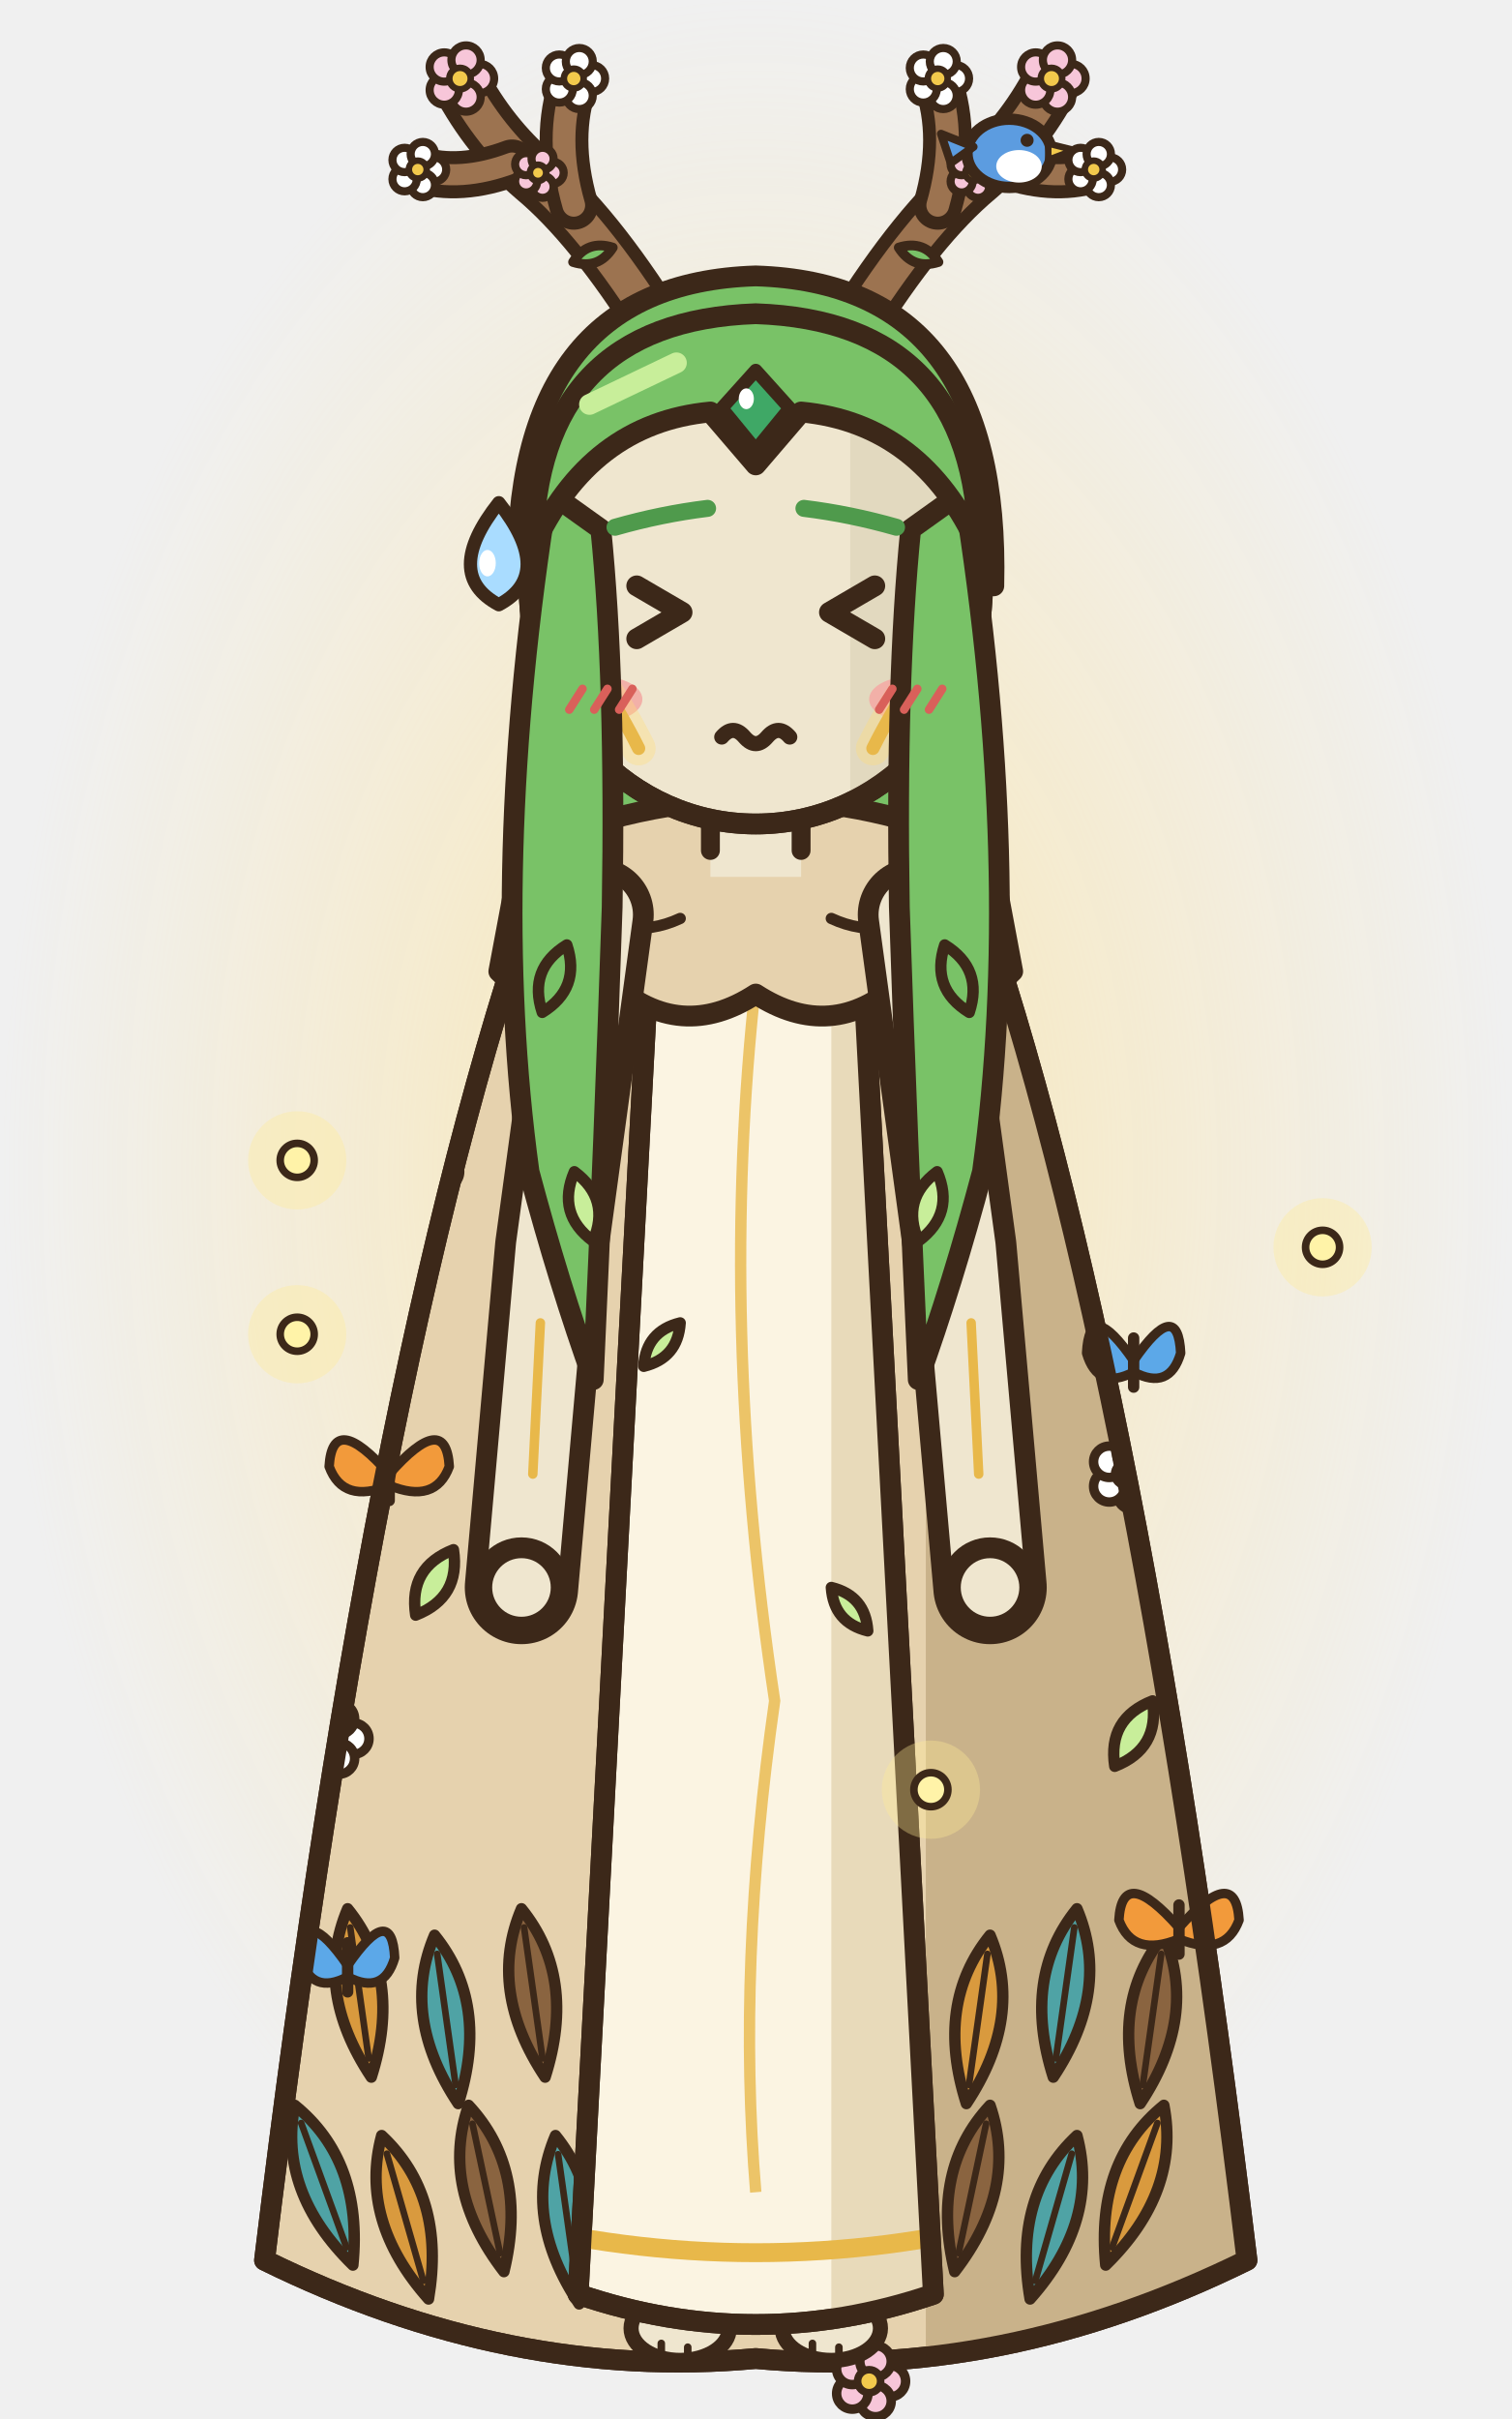
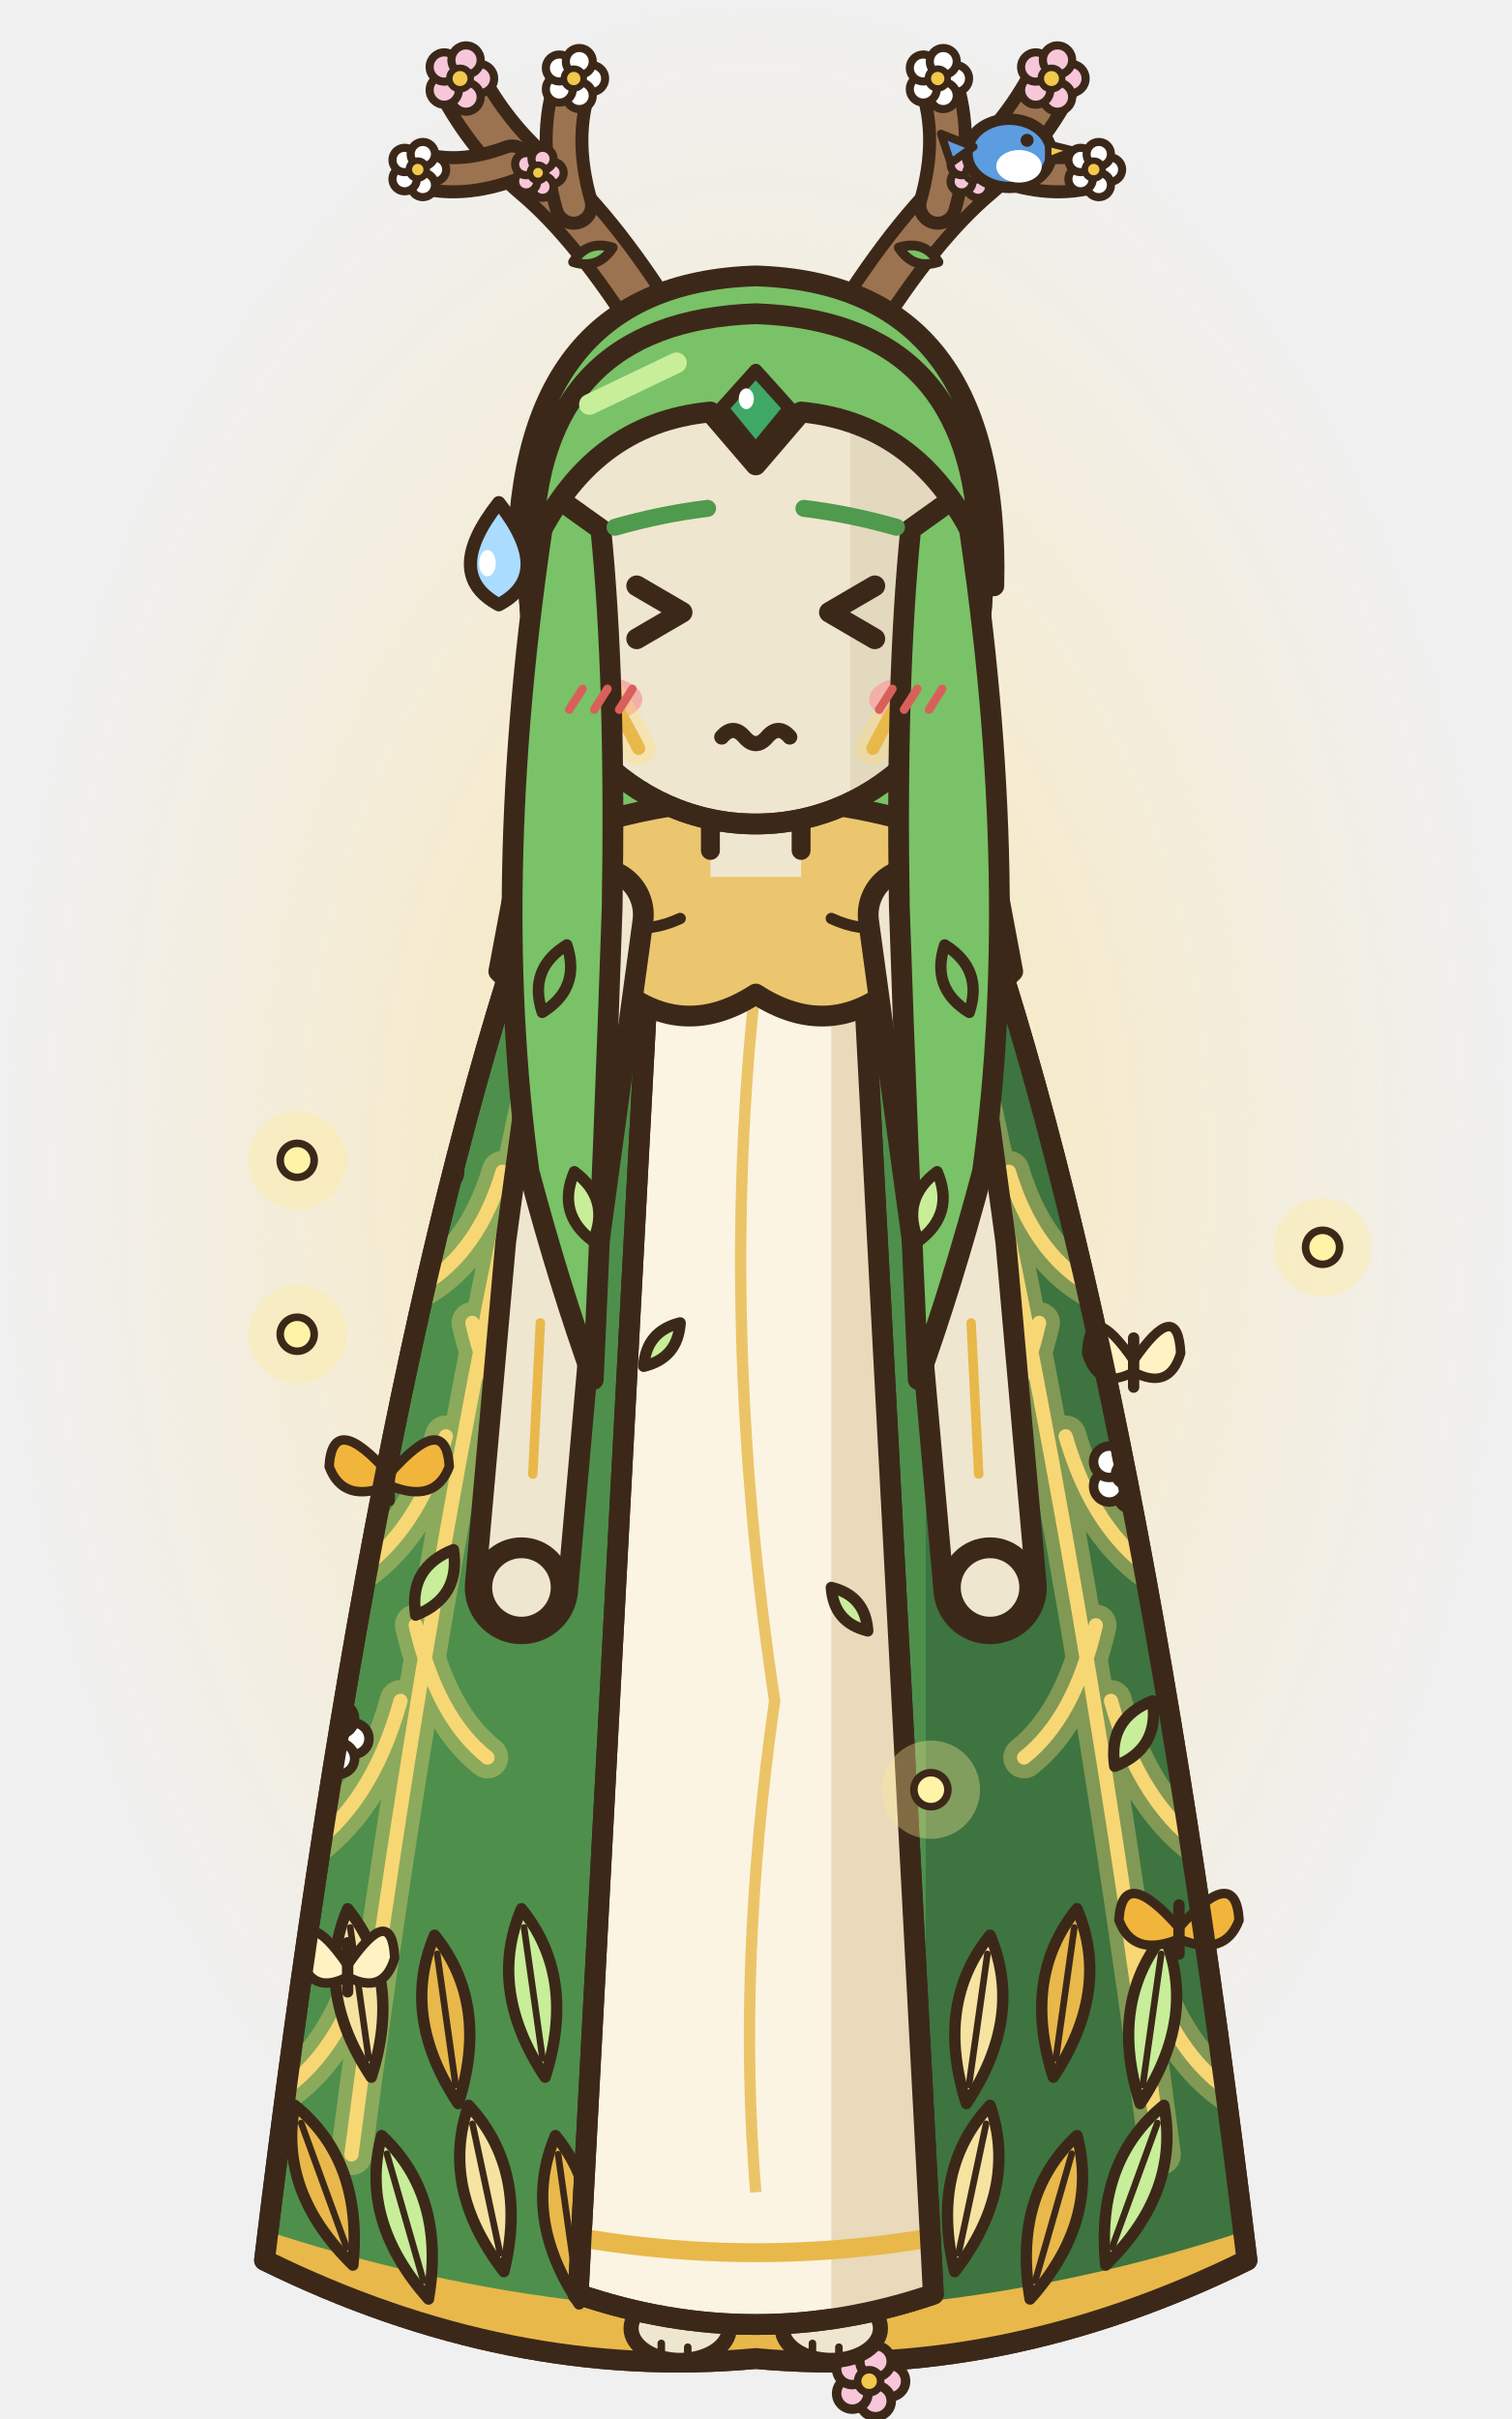
<svg xmlns="http://www.w3.org/2000/svg" width="80" height="128" viewBox="0 0 80 128">
  <defs>
    <radialGradient id="anfrontrepos0g">
      <stop offset="0" stop-color="rgb(255,225,140)" stop-opacity="0.6" />
      <stop offset="1" stop-color="rgb(255,225,140)" stop-opacity="0" />
    </radialGradient>
  </defs>
  <ellipse cx="40" cy="62" rx="40" ry="62" fill="url(#anfrontrepos0g)" />
  <circle cx="15.73" cy="61.4" r="2.6" fill="rgb(255,236,150)" fill-opacity="0.35" />
  <ellipse cx="15.73" cy="61.4" rx="0.9" ry="0.9" fill="#FFF3A8" stroke="#3C2819" stroke-width="0.4" stroke-linejoin="round" stroke-linecap="round" />
  <circle cx="49.27" cy="37.3" r="2.6" fill="rgb(255,236,150)" fill-opacity="0.35" />
  <ellipse cx="49.27" cy="37.3" rx="0.9" ry="0.9" fill="#FFF3A8" stroke="#3C2819" stroke-width="0.4" stroke-linejoin="round" stroke-linecap="round" />
  <g transform="translate(0 0)">
    <path d="M28.6,24 Q27.6,40 28.4,56 L51.6,56 Q52.4,40 51.4,24 Z" fill="#79C267" stroke="#3C2819" stroke-width="1.1" stroke-linejoin="round" stroke-linecap="round" />
    <path d="M28.6,24 Q27.6,40 28.4,56 L51.6,56 Q52.4,40 51.4,24 Z" fill="none" stroke="#3C2819" stroke-width="1.1" stroke-linejoin="round" stroke-linecap="round" />
-     <path d="M29,45.4 Q40,40.6 51,45.4 Q60,70 66,119.6 Q53,126 40,124.8 Q27,126 14,119.6 Q20,70 29,45.4 Z" fill="#E6D2AE" stroke="#3C2819" stroke-width="1.1" stroke-linejoin="round" stroke-linecap="round" />
+     <path d="M29,45.4 Q40,40.6 51,45.4 Q60,70 66,119.6 Q53,126 40,124.8 Q27,126 14,119.6 Q20,70 29,45.4 Z" fill="#4E8F4C" stroke="#3C2819" stroke-width="1.1" stroke-linejoin="round" stroke-linecap="round" />
    <clipPath id="anfrontrepos0c">
      <path d="M29,45.4 Q40,40.6 51,45.4 Q60,70 66,119.6 Q53,126 40,124.8 Q27,126 14,119.6 Q20,70 29,45.4 Z" />
    </clipPath>
    <g clip-path="url(#anfrontrepos0c)">
-       <rect x="49" y="40" width="20" height="90" fill="#C9B28A" />
+       <rect x="49" y="40" width="20" height="90" fill="#3D7440" />
+       <path d="M50,50 Q57,80 61.4,114 M53.4,62 Q54.66,66.2 57.6,68 M56.4,76 Q57.9,81.18 61.4,83.4 M58.8,90 Q60.36,95.6 64,98 M60.4,103 Q61.78,108.32 65,110.6 M55,70 Q53.98,74.48 51.6,76.4 M58,86 Q56.86,90.9 54.2,93 M30,50 Q23,80 18.6,114 M26.6,62 Q25.34,66.2 22.4,68 M23.6,76 Q22.1,81.18 18.6,83.4 M21.2,90 Q19.64,95.6 16,98 M19.6,103 Q18.22,108.32 15,110.6 M25,70 Q26.02,74.48 28.4,76.4 M22,86 Q23.14,90.9 25.8,93" fill="none" stroke="rgb(255,220,120)" stroke-width="2.2" stroke-linecap="round" opacity="0.35" />
+       <path d="M50,50 Q57,80 61.4,114 M53.4,62 Q54.66,66.2 57.6,68 M56.4,76 Q57.9,81.18 61.4,83.4 M58.8,90 Q60.36,95.6 64,98 M60.4,103 Q61.78,108.32 65,110.6 M55,70 Q53.98,74.48 51.6,76.4 M58,86 Q56.86,90.9 54.2,93 M30,50 Q23,80 18.6,114 M26.6,62 Q25.34,66.2 22.4,68 M23.6,76 Q22.1,81.18 18.6,83.4 M21.2,90 Q19.64,95.6 16,98 M19.6,103 Q18.22,108.32 15,110.6 M25,70 Q26.02,74.48 28.4,76.4 M22,86 Q23.14,90.9 25.8,93" fill="none" stroke="#F7D774" stroke-width="0.75" stroke-linecap="round" />
+       <path d="M12,118.6 Q40,128.4 68,118.6" fill="none" stroke="#E8B84A" stroke-width="2.4" />
      <g transform="translate(15.6 111.4) rotate(-20)">
-         <path d="M0,0 Q2.4,4 0,9 Q-2.4,4 0,0 Z" fill="#4FA3A5" stroke="#3C2819" stroke-width="0.6" stroke-linejoin="round" stroke-linecap="round" />
+         <path d="M0,0 Q2.4,4 0,9 Q-2.4,4 0,0 Z" fill="#E8B84A" stroke="#3C2819" stroke-width="0.6" stroke-linejoin="round" stroke-linecap="round" />
        <line x1="0" y1="1" x2="0" y2="8" stroke="#3C2819" stroke-width="0.35" stroke-linecap="round" />
      </g>
      <g transform="translate(20.2 113) rotate(-16)">
-         <path d="M0,0 Q2.4,4 0,9 Q-2.4,4 0,0 Z" fill="#D99A3E" stroke="#3C2819" stroke-width="0.6" stroke-linejoin="round" stroke-linecap="round" />
+         <path d="M0,0 Q2.4,4 0,9 Q-2.4,4 0,0 Z" fill="#C8EE9A" stroke="#3C2819" stroke-width="0.6" stroke-linejoin="round" stroke-linecap="round" />
        <line x1="0" y1="1" x2="0" y2="8" stroke="#3C2819" stroke-width="0.35" stroke-linecap="round" />
      </g>
      <g transform="translate(24.8 111.4) rotate(-12)">
-         <path d="M0,0 Q2.4,4 0,9 Q-2.4,4 0,0 Z" fill="#8A6440" stroke="#3C2819" stroke-width="0.6" stroke-linejoin="round" stroke-linecap="round" />
+         <path d="M0,0 Q2.4,4 0,9 Q-2.4,4 0,0 Z" fill="#F7E3A1" stroke="#3C2819" stroke-width="0.6" stroke-linejoin="round" stroke-linecap="round" />
        <line x1="0" y1="1" x2="0" y2="8" stroke="#3C2819" stroke-width="0.35" stroke-linecap="round" />
      </g>
      <g transform="translate(29.4 113) rotate(-8)">
-         <path d="M0,0 Q2.4,4 0,9 Q-2.4,4 0,0 Z" fill="#4FA3A5" stroke="#3C2819" stroke-width="0.6" stroke-linejoin="round" stroke-linecap="round" />
+         <path d="M0,0 Q2.4,4 0,9 Q-2.4,4 0,0 Z" fill="#E8B84A" stroke="#3C2819" stroke-width="0.6" stroke-linejoin="round" stroke-linecap="round" />
        <line x1="0" y1="1" x2="0" y2="8" stroke="#3C2819" stroke-width="0.35" stroke-linecap="round" />
      </g>
      <g transform="translate(34 111.4) rotate(-4)">
-         <path d="M0,0 Q2.4,4 0,9 Q-2.4,4 0,0 Z" fill="#D99A3E" stroke="#3C2819" stroke-width="0.6" stroke-linejoin="round" stroke-linecap="round" />
+         <path d="M0,0 Q2.4,4 0,9 Q-2.4,4 0,0 Z" fill="#C8EE9A" stroke="#3C2819" stroke-width="0.6" stroke-linejoin="round" stroke-linecap="round" />
        <line x1="0" y1="1" x2="0" y2="8" stroke="#3C2819" stroke-width="0.35" stroke-linecap="round" />
      </g>
      <g transform="translate(38.6 113) rotate(0)">
-         <path d="M0,0 Q2.4,4 0,9 Q-2.4,4 0,0 Z" fill="#8A6440" stroke="#3C2819" stroke-width="0.6" stroke-linejoin="round" stroke-linecap="round" />
+         <path d="M0,0 Q2.4,4 0,9 Q-2.4,4 0,0 Z" fill="#F7E3A1" stroke="#3C2819" stroke-width="0.6" stroke-linejoin="round" stroke-linecap="round" />
        <line x1="0" y1="1" x2="0" y2="8" stroke="#3C2819" stroke-width="0.35" stroke-linecap="round" />
      </g>
      <g transform="translate(43.2 111.4) rotate(4)">
-         <path d="M0,0 Q2.4,4 0,9 Q-2.4,4 0,0 Z" fill="#4FA3A5" stroke="#3C2819" stroke-width="0.6" stroke-linejoin="round" stroke-linecap="round" />
+         <path d="M0,0 Q2.4,4 0,9 Q-2.4,4 0,0 Z" fill="#E8B84A" stroke="#3C2819" stroke-width="0.6" stroke-linejoin="round" stroke-linecap="round" />
        <line x1="0" y1="1" x2="0" y2="8" stroke="#3C2819" stroke-width="0.35" stroke-linecap="round" />
      </g>
      <g transform="translate(47.8 113) rotate(8)">
-         <path d="M0,0 Q2.4,4 0,9 Q-2.4,4 0,0 Z" fill="#D99A3E" stroke="#3C2819" stroke-width="0.6" stroke-linejoin="round" stroke-linecap="round" />
+         <path d="M0,0 Q2.4,4 0,9 Q-2.4,4 0,0 Z" fill="#C8EE9A" stroke="#3C2819" stroke-width="0.6" stroke-linejoin="round" stroke-linecap="round" />
        <line x1="0" y1="1" x2="0" y2="8" stroke="#3C2819" stroke-width="0.35" stroke-linecap="round" />
      </g>
      <g transform="translate(52.4 111.4) rotate(12)">
-         <path d="M0,0 Q2.4,4 0,9 Q-2.4,4 0,0 Z" fill="#8A6440" stroke="#3C2819" stroke-width="0.6" stroke-linejoin="round" stroke-linecap="round" />
+         <path d="M0,0 Q2.4,4 0,9 Q-2.4,4 0,0 Z" fill="#F7E3A1" stroke="#3C2819" stroke-width="0.6" stroke-linejoin="round" stroke-linecap="round" />
        <line x1="0" y1="1" x2="0" y2="8" stroke="#3C2819" stroke-width="0.35" stroke-linecap="round" />
      </g>
      <g transform="translate(57 113) rotate(16)">
-         <path d="M0,0 Q2.4,4 0,9 Q-2.4,4 0,0 Z" fill="#4FA3A5" stroke="#3C2819" stroke-width="0.6" stroke-linejoin="round" stroke-linecap="round" />
+         <path d="M0,0 Q2.4,4 0,9 Q-2.4,4 0,0 Z" fill="#E8B84A" stroke="#3C2819" stroke-width="0.6" stroke-linejoin="round" stroke-linecap="round" />
        <line x1="0" y1="1" x2="0" y2="8" stroke="#3C2819" stroke-width="0.35" stroke-linecap="round" />
      </g>
      <g transform="translate(61.6 111.4) rotate(20)">
-         <path d="M0,0 Q2.4,4 0,9 Q-2.4,4 0,0 Z" fill="#D99A3E" stroke="#3C2819" stroke-width="0.6" stroke-linejoin="round" stroke-linecap="round" />
+         <path d="M0,0 Q2.4,4 0,9 Q-2.4,4 0,0 Z" fill="#C8EE9A" stroke="#3C2819" stroke-width="0.6" stroke-linejoin="round" stroke-linecap="round" />
        <line x1="0" y1="1" x2="0" y2="8" stroke="#3C2819" stroke-width="0.35" stroke-linecap="round" />
      </g>
      <g transform="translate(18.4 101) rotate(-8)">
-         <path d="M0,0 Q2.4,4 0,9 Q-2.4,4 0,0 Z" fill="#D99A3E" stroke="#3C2819" stroke-width="0.6" stroke-linejoin="round" stroke-linecap="round" />
+         <path d="M0,0 Q2.4,4 0,9 Q-2.4,4 0,0 Z" fill="#F7E3A1" stroke="#3C2819" stroke-width="0.6" stroke-linejoin="round" stroke-linecap="round" />
        <line x1="0" y1="1" x2="0" y2="8" stroke="#3C2819" stroke-width="0.35" stroke-linecap="round" />
      </g>
      <g transform="translate(23 102.4) rotate(-8)">
-         <path d="M0,0 Q2.4,4 0,9 Q-2.4,4 0,0 Z" fill="#4FA3A5" stroke="#3C2819" stroke-width="0.6" stroke-linejoin="round" stroke-linecap="round" />
+         <path d="M0,0 Q2.4,4 0,9 Q-2.4,4 0,0 Z" fill="#E8B84A" stroke="#3C2819" stroke-width="0.6" stroke-linejoin="round" stroke-linecap="round" />
        <line x1="0" y1="1" x2="0" y2="8" stroke="#3C2819" stroke-width="0.35" stroke-linecap="round" />
      </g>
      <g transform="translate(27.6 101) rotate(-8)">
-         <path d="M0,0 Q2.4,4 0,9 Q-2.4,4 0,0 Z" fill="#8A6440" stroke="#3C2819" stroke-width="0.6" stroke-linejoin="round" stroke-linecap="round" />
+         <path d="M0,0 Q2.4,4 0,9 Q-2.4,4 0,0 Z" fill="#C8EE9A" stroke="#3C2819" stroke-width="0.6" stroke-linejoin="round" stroke-linecap="round" />
        <line x1="0" y1="1" x2="0" y2="8" stroke="#3C2819" stroke-width="0.35" stroke-linecap="round" />
      </g>
      <g transform="translate(52.4 102.4) rotate(8)">
-         <path d="M0,0 Q2.4,4 0,9 Q-2.4,4 0,0 Z" fill="#D99A3E" stroke="#3C2819" stroke-width="0.6" stroke-linejoin="round" stroke-linecap="round" />
+         <path d="M0,0 Q2.4,4 0,9 Q-2.4,4 0,0 Z" fill="#F7E3A1" stroke="#3C2819" stroke-width="0.6" stroke-linejoin="round" stroke-linecap="round" />
        <line x1="0" y1="1" x2="0" y2="8" stroke="#3C2819" stroke-width="0.35" stroke-linecap="round" />
      </g>
      <g transform="translate(57 101) rotate(8)">
-         <path d="M0,0 Q2.4,4 0,9 Q-2.4,4 0,0 Z" fill="#4FA3A5" stroke="#3C2819" stroke-width="0.6" stroke-linejoin="round" stroke-linecap="round" />
+         <path d="M0,0 Q2.4,4 0,9 Q-2.4,4 0,0 Z" fill="#E8B84A" stroke="#3C2819" stroke-width="0.6" stroke-linejoin="round" stroke-linecap="round" />
        <line x1="0" y1="1" x2="0" y2="8" stroke="#3C2819" stroke-width="0.35" stroke-linecap="round" />
      </g>
      <g transform="translate(61.6 102.4) rotate(8)">
-         <path d="M0,0 Q2.4,4 0,9 Q-2.4,4 0,0 Z" fill="#8A6440" stroke="#3C2819" stroke-width="0.6" stroke-linejoin="round" stroke-linecap="round" />
+         <path d="M0,0 Q2.4,4 0,9 Q-2.4,4 0,0 Z" fill="#C8EE9A" stroke="#3C2819" stroke-width="0.6" stroke-linejoin="round" stroke-linecap="round" />
        <line x1="0" y1="1" x2="0" y2="8" stroke="#3C2819" stroke-width="0.35" stroke-linecap="round" />
      </g>
      <g transform="translate(19 70) rotate(-30)">
-         <path d="M0,0 Q1.6,2 0,4 Q-1.6,2 0,0 Z" fill="#79C267" stroke="#3C2819" stroke-width="0.6" stroke-linejoin="round" stroke-linecap="round" />
+         <path d="M0,0 Q1.6,2 0,4 Q-1.6,2 0,0 Z" fill="#E8B84A" stroke="#3C2819" stroke-width="0.6" stroke-linejoin="round" stroke-linecap="round" />
      </g>
      <g transform="translate(24 82) rotate(30)">
        <path d="M0,0 Q1.6,2 0,4 Q-1.6,2 0,0 Z" fill="#C8EE9A" stroke="#3C2819" stroke-width="0.6" stroke-linejoin="round" stroke-linecap="round" />
      </g>
      <g transform="translate(58 66) rotate(-30)">
-         <path d="M0,0 Q1.6,2 0,4 Q-1.6,2 0,0 Z" fill="#79C267" stroke="#3C2819" stroke-width="0.6" stroke-linejoin="round" stroke-linecap="round" />
+         <path d="M0,0 Q1.6,2 0,4 Q-1.6,2 0,0 Z" fill="#E8B84A" stroke="#3C2819" stroke-width="0.6" stroke-linejoin="round" stroke-linecap="round" />
      </g>
      <g transform="translate(61 90) rotate(30)">
        <path d="M0,0 Q1.6,2 0,4 Q-1.6,2 0,0 Z" fill="#C8EE9A" stroke="#3C2819" stroke-width="0.6" stroke-linejoin="round" stroke-linecap="round" />
      </g>
      <ellipse cx="23.5" cy="62" rx="0.83" ry="0.83" fill="#FFFFFF" stroke="#3C2819" stroke-width="0.5" stroke-linejoin="round" stroke-linecap="round" />
      <ellipse cx="22.74" cy="63.05" rx="0.83" ry="0.83" fill="#FFFFFF" stroke="#3C2819" stroke-width="0.5" stroke-linejoin="round" stroke-linecap="round" />
      <ellipse cx="21.51" cy="62.65" rx="0.83" ry="0.83" fill="#FFFFFF" stroke="#3C2819" stroke-width="0.5" stroke-linejoin="round" stroke-linecap="round" />
      <ellipse cx="21.51" cy="61.35" rx="0.83" ry="0.83" fill="#FFFFFF" stroke="#3C2819" stroke-width="0.5" stroke-linejoin="round" stroke-linecap="round" />
      <ellipse cx="22.74" cy="60.95" rx="0.83" ry="0.83" fill="#FFFFFF" stroke="#3C2819" stroke-width="0.5" stroke-linejoin="round" stroke-linecap="round" />
      <ellipse cx="22.4" cy="62" rx="0.61" ry="0.61" fill="#F2C94C" stroke="#3C2819" stroke-width="0.4" stroke-linejoin="round" stroke-linecap="round" />
      <ellipse cx="60.7" cy="78" rx="0.83" ry="0.83" fill="#FFFFFF" stroke="#3C2819" stroke-width="0.5" stroke-linejoin="round" stroke-linecap="round" />
      <ellipse cx="59.94" cy="79.05" rx="0.83" ry="0.83" fill="#FFFFFF" stroke="#3C2819" stroke-width="0.5" stroke-linejoin="round" stroke-linecap="round" />
      <ellipse cx="58.71" cy="78.65" rx="0.83" ry="0.83" fill="#FFFFFF" stroke="#3C2819" stroke-width="0.5" stroke-linejoin="round" stroke-linecap="round" />
      <ellipse cx="58.71" cy="77.35" rx="0.83" ry="0.83" fill="#FFFFFF" stroke="#3C2819" stroke-width="0.5" stroke-linejoin="round" stroke-linecap="round" />
      <ellipse cx="59.94" cy="76.95" rx="0.83" ry="0.83" fill="#FFFFFF" stroke="#3C2819" stroke-width="0.5" stroke-linejoin="round" stroke-linecap="round" />
      <ellipse cx="59.6" cy="78" rx="0.61" ry="0.61" fill="#F2C94C" stroke="#3C2819" stroke-width="0.4" stroke-linejoin="round" stroke-linecap="round" />
      <ellipse cx="18.7" cy="92" rx="0.83" ry="0.83" fill="#FFFFFF" stroke="#3C2819" stroke-width="0.5" stroke-linejoin="round" stroke-linecap="round" />
      <ellipse cx="17.94" cy="93.05" rx="0.83" ry="0.83" fill="#FFFFFF" stroke="#3C2819" stroke-width="0.5" stroke-linejoin="round" stroke-linecap="round" />
      <ellipse cx="16.71" cy="92.65" rx="0.83" ry="0.83" fill="#FFFFFF" stroke="#3C2819" stroke-width="0.5" stroke-linejoin="round" stroke-linecap="round" />
      <ellipse cx="16.71" cy="91.35" rx="0.83" ry="0.83" fill="#FFFFFF" stroke="#3C2819" stroke-width="0.5" stroke-linejoin="round" stroke-linecap="round" />
      <ellipse cx="17.94" cy="90.95" rx="0.83" ry="0.83" fill="#FFFFFF" stroke="#3C2819" stroke-width="0.5" stroke-linejoin="round" stroke-linecap="round" />
      <ellipse cx="17.6" cy="92" rx="0.61" ry="0.61" fill="#F2C94C" stroke="#3C2819" stroke-width="0.4" stroke-linejoin="round" stroke-linecap="round" />
    </g>
    <g transform="translate(20.6 78)">
-       <path d="M0,0 Q-3,-3.4 -3.18,-0.4 Q-2.44,1.6 0,0.6 Z" fill="#F29A3B" stroke="#3C2819" stroke-width="0.5" stroke-linejoin="round" stroke-linecap="round" />
-       <path d="M0,0 Q3,-3.4 3.18,-0.4 Q2.44,1.6 0,0.6 Z" fill="#F29A3B" stroke="#3C2819" stroke-width="0.5" stroke-linejoin="round" stroke-linecap="round" />
+       <path d="M0,0 Q-3,-3.4 -3.18,-0.4 Q-2.44,1.6 0,0.6 Z" fill="#F2B53B" stroke="#3C2819" stroke-width="0.5" stroke-linejoin="round" stroke-linecap="round" />
+       <path d="M0,0 Q3,-3.4 3.18,-0.4 Q2.44,1.6 0,0.6 Z" fill="#F2B53B" stroke="#3C2819" stroke-width="0.5" stroke-linejoin="round" stroke-linecap="round" />
      <line x1="0" y1="-1.2" x2="0" y2="1.4" stroke="#3C2819" stroke-width="0.6" stroke-linecap="round" />
    </g>
    <g transform="translate(60 72)">
-       <path d="M0,0 Q-2.34,-3.4 -2.49,-0.4 Q-1.9,1.6 0,0.6 Z" fill="#5CA8E8" stroke="#3C2819" stroke-width="0.5" stroke-linejoin="round" stroke-linecap="round" />
-       <path d="M0,0 Q2.34,-3.4 2.49,-0.4 Q1.9,1.6 0,0.6 Z" fill="#5CA8E8" stroke="#3C2819" stroke-width="0.5" stroke-linejoin="round" stroke-linecap="round" />
+       <path d="M0,0 Q-2.34,-3.4 -2.49,-0.4 Q-1.9,1.6 0,0.6 Z" fill="#FFF3C4" stroke="#3C2819" stroke-width="0.5" stroke-linejoin="round" stroke-linecap="round" />
+       <path d="M0,0 Q2.34,-3.4 2.49,-0.4 Q1.9,1.6 0,0.6 Z" fill="#FFF3C4" stroke="#3C2819" stroke-width="0.5" stroke-linejoin="round" stroke-linecap="round" />
      <line x1="0" y1="-1.2" x2="0" y2="1.4" stroke="#3C2819" stroke-width="0.6" stroke-linecap="round" />
    </g>
    <g transform="translate(62.4 102)">
-       <path d="M0,0 Q-3,-3.4 -3.18,-0.4 Q-2.44,1.6 0,0.6 Z" fill="#F29A3B" stroke="#3C2819" stroke-width="0.5" stroke-linejoin="round" stroke-linecap="round" />
-       <path d="M0,0 Q3,-3.4 3.18,-0.4 Q2.44,1.6 0,0.6 Z" fill="#F29A3B" stroke="#3C2819" stroke-width="0.5" stroke-linejoin="round" stroke-linecap="round" />
+       <path d="M0,0 Q-3,-3.4 -3.18,-0.4 Q-2.44,1.6 0,0.6 Z" fill="#F2B53B" stroke="#3C2819" stroke-width="0.5" stroke-linejoin="round" stroke-linecap="round" />
+       <path d="M0,0 Q3,-3.4 3.18,-0.4 Q2.44,1.6 0,0.6 Z" fill="#F2B53B" stroke="#3C2819" stroke-width="0.5" stroke-linejoin="round" stroke-linecap="round" />
      <line x1="0" y1="-1.2" x2="0" y2="1.4" stroke="#3C2819" stroke-width="0.6" stroke-linecap="round" />
    </g>
    <g transform="translate(18.4 104)">
-       <path d="M0,0 Q-2.34,-3.4 -2.49,-0.4 Q-1.9,1.6 0,0.6 Z" fill="#5CA8E8" stroke="#3C2819" stroke-width="0.5" stroke-linejoin="round" stroke-linecap="round" />
-       <path d="M0,0 Q2.34,-3.4 2.49,-0.4 Q1.9,1.6 0,0.6 Z" fill="#5CA8E8" stroke="#3C2819" stroke-width="0.5" stroke-linejoin="round" stroke-linecap="round" />
+       <path d="M0,0 Q-2.34,-3.4 -2.49,-0.4 Q-1.9,1.6 0,0.6 Z" fill="#FFF3C4" stroke="#3C2819" stroke-width="0.5" stroke-linejoin="round" stroke-linecap="round" />
+       <path d="M0,0 Q2.34,-3.4 2.49,-0.4 Q1.9,1.6 0,0.6 Z" fill="#FFF3C4" stroke="#3C2819" stroke-width="0.5" stroke-linejoin="round" stroke-linecap="round" />
      <line x1="0" y1="-1.2" x2="0" y2="1.4" stroke="#3C2819" stroke-width="0.6" stroke-linecap="round" />
    </g>
    <path d="M29,45.4 Q40,40.6 51,45.4 Q60,70 66,119.6 Q53,126 40,124.8 Q27,126 14,119.6 Q20,70 29,45.4 Z" fill="none" stroke="#3C2819" stroke-width="1.1" stroke-linejoin="round" stroke-linecap="round" />
    <ellipse cx="47.1" cy="126" rx="0.83" ry="0.83" fill="#F7C6D9" stroke="#3C2819" stroke-width="0.5" stroke-linejoin="round" stroke-linecap="round" />
    <ellipse cx="46.34" cy="127.05" rx="0.83" ry="0.83" fill="#F7C6D9" stroke="#3C2819" stroke-width="0.5" stroke-linejoin="round" stroke-linecap="round" />
    <ellipse cx="45.11" cy="126.65" rx="0.83" ry="0.83" fill="#F7C6D9" stroke="#3C2819" stroke-width="0.5" stroke-linejoin="round" stroke-linecap="round" />
    <ellipse cx="45.11" cy="125.35" rx="0.83" ry="0.83" fill="#F7C6D9" stroke="#3C2819" stroke-width="0.5" stroke-linejoin="round" stroke-linecap="round" />
    <ellipse cx="46.34" cy="124.95" rx="0.83" ry="0.83" fill="#F7C6D9" stroke="#3C2819" stroke-width="0.5" stroke-linejoin="round" stroke-linecap="round" />
    <ellipse cx="46" cy="126" rx="0.61" ry="0.61" fill="#F2C94C" stroke="#3C2819" stroke-width="0.4" stroke-linejoin="round" stroke-linecap="round" />
    <ellipse cx="36" cy="123.2" rx="2.6" ry="1.7" fill="#EFE6CF" stroke="#3C2819" stroke-width="0.8" stroke-linejoin="round" stroke-linecap="round" />
    <line x1="35" y1="124" x2="35" y2="124.8" stroke="#3C2819" stroke-width="0.4" stroke-linecap="round" />
    <line x1="36.4" y1="124.2" x2="36.4" y2="124.9" stroke="#3C2819" stroke-width="0.4" stroke-linecap="round" />
    <ellipse cx="44" cy="123.2" rx="2.6" ry="1.7" fill="#EFE6CF" stroke="#3C2819" stroke-width="0.8" stroke-linejoin="round" stroke-linecap="round" />
    <line x1="43" y1="124" x2="43" y2="124.8" stroke="#3C2819" stroke-width="0.4" stroke-linecap="round" />
    <line x1="44.4" y1="124.2" x2="44.4" y2="124.9" stroke="#3C2819" stroke-width="0.4" stroke-linecap="round" />
    <path d="M34.6,46 Q40,44.4 45.4,46 L49.4,121.4 Q40,124.6 30.6,121.4 Z" fill="#FBF4E2" stroke="#3C2819" stroke-width="1.1" stroke-linejoin="round" stroke-linecap="round" />
    <clipPath id="anfrontrepos0d">
      <path d="M34.6,46 Q40,44.4 45.4,46 L49.4,121.4 Q40,124.6 30.6,121.4 Z" />
    </clipPath>
    <g clip-path="url(#anfrontrepos0d)">
      <rect x="44" y="40" width="12" height="90" fill="#E8DABA" />
      <path d="M26,117.4 Q40,121 54,117.4" fill="none" stroke="#E8B84A" stroke-width="1" />
      <path d="M40,52 Q38,70 41,90 Q39,104 40,116" fill="none" stroke="#E8B84A" stroke-width="0.6" opacity="0.8" />
      <g transform="translate(36 70) rotate(40)">
        <path d="M0,0 Q1.1,1.5 0,3 Q-1.1,1.5 0,0 Z" fill="#C8EE9A" stroke="#3C2819" stroke-width="0.6" stroke-linejoin="round" stroke-linecap="round" />
      </g>
      <g transform="translate(44 84) rotate(-40)">
        <path d="M0,0 Q1.1,1.5 0,3 Q-1.1,1.5 0,0 Z" fill="#C8EE9A" stroke="#3C2819" stroke-width="0.6" stroke-linejoin="round" stroke-linecap="round" />
      </g>
    </g>
    <path d="M34.6,46 Q40,44.4 45.4,46 L49.4,121.4 Q40,124.6 30.6,121.4 Z" fill="none" stroke="#3C2819" stroke-width="1.1" stroke-linejoin="round" stroke-linecap="round" />
-     <path d="M27.6,45 Q40,39.6 52.4,45 L53.6,51.4 Q50.6,54.4 47.6,52 Q44,55.2 40,52.6 Q36,55.2 32.4,52 Q29.4,54.4 26.4,51.4 Z" fill="#E6D2AE" stroke="#3C2819" stroke-width="1.1" stroke-linejoin="round" stroke-linecap="round" />
+     <path d="M27.6,45 Q40,39.6 52.4,45 L53.6,51.4 Q50.6,54.4 47.6,52 Q44,55.2 40,52.6 Q36,55.2 32.4,52 Q29.4,54.4 26.4,51.4 Z" fill="#EBC66E" stroke="#3C2819" stroke-width="1.1" stroke-linejoin="round" stroke-linecap="round" />
    <path d="M30,47.6 Q33,50 36,48.6 M44,48.6 Q47,50 50,47.6" fill="none" stroke="#3C2819" stroke-width="0.6" stroke-linejoin="round" stroke-linecap="round" />
    <path d="M31.6,48.4 L29.2,66 L27.6,84" fill="none" stroke="#3C2819" stroke-width="6" stroke-linecap="round" stroke-linejoin="round" />
    <path d="M31.6,48.4 L29.2,66 L27.6,84" fill="none" stroke="#EFE6CF" stroke-width="3.8" stroke-linecap="round" stroke-linejoin="round" />
    <ellipse cx="27.6" cy="84" rx="2.1" ry="2.1" fill="#EFE6CF" stroke="#3C2819" stroke-width="1.1" stroke-linejoin="round" stroke-linecap="round" />
    <path d="M48.4,48.4 L50.8,66 L52.4,84" fill="none" stroke="#3C2819" stroke-width="6" stroke-linecap="round" stroke-linejoin="round" />
    <path d="M48.4,48.4 L50.8,66 L52.4,84" fill="none" stroke="#EFE6CF" stroke-width="3.8" stroke-linecap="round" stroke-linejoin="round" />
    <ellipse cx="52.4" cy="84" rx="2.1" ry="2.1" fill="#EFE6CF" stroke="#3C2819" stroke-width="1.1" stroke-linejoin="round" stroke-linecap="round" />
    <line x1="28.6" y1="70" x2="28.2" y2="78" stroke="#E8B84A" stroke-width="0.5" stroke-linecap="round" />
    <line x1="51.4" y1="70" x2="51.8" y2="78" stroke="#E8B84A" stroke-width="0.5" stroke-linecap="round" />
    <rect x="37.6" y="38" width="4.8" height="8.4" fill="#EFE6CF" />
    <line x1="37.6" y1="38" x2="37.6" y2="45" stroke="#3C2819" stroke-width="1" stroke-linecap="round" />
    <line x1="42.4" y1="38" x2="42.4" y2="45" stroke="#3C2819" stroke-width="1" stroke-linecap="round" />
    <g transform="translate(0 -2)">
      <g transform="translate(40 19.4) scale(0.86) translate(-40 -19.4)">
        <path d="M46,19.4 Q50,13 53.6,10 Q56.4,7.6 58.2,4.2" fill="none" stroke="#3C2819" stroke-width="3.6" stroke-linecap="round" stroke-linejoin="round" />
        <path d="M46,19.4 Q50,13 53.6,10 Q56.4,7.6 58.2,4.2" fill="none" stroke="#9C7350" stroke-width="2" stroke-linecap="round" stroke-linejoin="round" />
        <path d="M51.2,11.8 Q52.4,7.6 51.2,4.2" fill="none" stroke="#3C2819" stroke-width="3" stroke-linecap="round" stroke-linejoin="round" />
        <path d="M51.2,11.8 Q52.4,7.6 51.2,4.2" fill="none" stroke="#9C7350" stroke-width="1.4" stroke-linecap="round" stroke-linejoin="round" />
        <path d="M55,9.2 Q58.2,10.4 60.8,9.6" fill="none" stroke="#3C2819" stroke-width="2.9" stroke-linecap="round" stroke-linejoin="round" />
        <path d="M55,9.2 Q58.2,10.4 60.8,9.6" fill="none" stroke="#9C7350" stroke-width="1.3" stroke-linecap="round" stroke-linejoin="round" />
        <ellipse cx="59.4" cy="4" rx="0.9" ry="0.9" fill="#F7C6D9" stroke="#3C2819" stroke-width="0.5" stroke-linejoin="round" stroke-linecap="round" />
        <ellipse cx="58.57" cy="5.14" rx="0.9" ry="0.9" fill="#F7C6D9" stroke="#3C2819" stroke-width="0.5" stroke-linejoin="round" stroke-linecap="round" />
        <ellipse cx="57.23" cy="4.71" rx="0.9" ry="0.9" fill="#F7C6D9" stroke="#3C2819" stroke-width="0.5" stroke-linejoin="round" stroke-linecap="round" />
        <ellipse cx="57.23" cy="3.29" rx="0.9" ry="0.9" fill="#F7C6D9" stroke="#3C2819" stroke-width="0.5" stroke-linejoin="round" stroke-linecap="round" />
        <ellipse cx="58.57" cy="2.86" rx="0.9" ry="0.9" fill="#F7C6D9" stroke="#3C2819" stroke-width="0.5" stroke-linejoin="round" stroke-linecap="round" />
        <ellipse cx="58.2" cy="4" rx="0.66" ry="0.66" fill="#F2C94C" stroke="#3C2819" stroke-width="0.4" stroke-linejoin="round" stroke-linecap="round" />
        <ellipse cx="52.3" cy="4" rx="0.83" ry="0.83" fill="#FFFFFF" stroke="#3C2819" stroke-width="0.5" stroke-linejoin="round" stroke-linecap="round" />
        <ellipse cx="51.54" cy="5.05" rx="0.83" ry="0.83" fill="#FFFFFF" stroke="#3C2819" stroke-width="0.5" stroke-linejoin="round" stroke-linecap="round" />
        <ellipse cx="50.31" cy="4.65" rx="0.83" ry="0.83" fill="#FFFFFF" stroke="#3C2819" stroke-width="0.5" stroke-linejoin="round" stroke-linecap="round" />
        <ellipse cx="50.31" cy="3.35" rx="0.83" ry="0.83" fill="#FFFFFF" stroke="#3C2819" stroke-width="0.5" stroke-linejoin="round" stroke-linecap="round" />
        <ellipse cx="51.54" cy="2.95" rx="0.83" ry="0.83" fill="#FFFFFF" stroke="#3C2819" stroke-width="0.5" stroke-linejoin="round" stroke-linecap="round" />
        <ellipse cx="51.2" cy="4" rx="0.61" ry="0.61" fill="#F2C94C" stroke="#3C2819" stroke-width="0.4" stroke-linejoin="round" stroke-linecap="round" />
        <ellipse cx="61.8" cy="9.6" rx="0.75" ry="0.75" fill="#FFFFFF" stroke="#3C2819" stroke-width="0.5" stroke-linejoin="round" stroke-linecap="round" />
        <ellipse cx="61.11" cy="10.55" rx="0.75" ry="0.75" fill="#FFFFFF" stroke="#3C2819" stroke-width="0.5" stroke-linejoin="round" stroke-linecap="round" />
        <ellipse cx="59.99" cy="10.19" rx="0.75" ry="0.75" fill="#FFFFFF" stroke="#3C2819" stroke-width="0.5" stroke-linejoin="round" stroke-linecap="round" />
        <ellipse cx="59.99" cy="9.01" rx="0.75" ry="0.75" fill="#FFFFFF" stroke="#3C2819" stroke-width="0.5" stroke-linejoin="round" stroke-linecap="round" />
        <ellipse cx="61.11" cy="8.65" rx="0.75" ry="0.75" fill="#FFFFFF" stroke="#3C2819" stroke-width="0.5" stroke-linejoin="round" stroke-linecap="round" />
        <ellipse cx="60.8" cy="9.6" rx="0.55" ry="0.55" fill="#F2C94C" stroke="#3C2819" stroke-width="0.4" stroke-linejoin="round" stroke-linecap="round" />
        <ellipse cx="54.3" cy="9.8" rx="0.68" ry="0.68" fill="#F7C6D9" stroke="#3C2819" stroke-width="0.5" stroke-linejoin="round" stroke-linecap="round" />
        <ellipse cx="53.68" cy="10.66" rx="0.68" ry="0.68" fill="#F7C6D9" stroke="#3C2819" stroke-width="0.5" stroke-linejoin="round" stroke-linecap="round" />
        <ellipse cx="52.67" cy="10.33" rx="0.68" ry="0.68" fill="#F7C6D9" stroke="#3C2819" stroke-width="0.5" stroke-linejoin="round" stroke-linecap="round" />
        <ellipse cx="52.67" cy="9.27" rx="0.68" ry="0.68" fill="#F7C6D9" stroke="#3C2819" stroke-width="0.5" stroke-linejoin="round" stroke-linecap="round" />
        <ellipse cx="53.68" cy="8.94" rx="0.68" ry="0.68" fill="#F7C6D9" stroke="#3C2819" stroke-width="0.5" stroke-linejoin="round" stroke-linecap="round" />
        <ellipse cx="53.4" cy="9.8" rx="0.5" ry="0.5" fill="#F2C94C" stroke="#3C2819" stroke-width="0.4" stroke-linejoin="round" stroke-linecap="round" />
        <g transform="translate(48.8 14.4) rotate(-70)">
          <path d="M0,0 Q1,1.3 0,2.6 Q-1,1.3 0,0 Z" fill="#79C267" stroke="#3C2819" stroke-width="0.6" stroke-linejoin="round" stroke-linecap="round" />
        </g>
        <path d="M34,19.4 Q30,13 26.4,10 Q23.6,7.6 21.8,4.2" fill="none" stroke="#3C2819" stroke-width="3.6" stroke-linecap="round" stroke-linejoin="round" />
        <path d="M34,19.4 Q30,13 26.4,10 Q23.6,7.6 21.8,4.2" fill="none" stroke="#9C7350" stroke-width="2" stroke-linecap="round" stroke-linejoin="round" />
        <path d="M28.8,11.8 Q27.6,7.6 28.8,4.2" fill="none" stroke="#3C2819" stroke-width="3" stroke-linecap="round" stroke-linejoin="round" />
        <path d="M28.8,11.8 Q27.6,7.6 28.8,4.2" fill="none" stroke="#9C7350" stroke-width="1.4" stroke-linecap="round" stroke-linejoin="round" />
        <path d="M25,9.2 Q21.8,10.4 19.2,9.6" fill="none" stroke="#3C2819" stroke-width="2.9" stroke-linecap="round" stroke-linejoin="round" />
        <path d="M25,9.2 Q21.8,10.4 19.2,9.6" fill="none" stroke="#9C7350" stroke-width="1.3" stroke-linecap="round" stroke-linejoin="round" />
        <ellipse cx="23" cy="4" rx="0.9" ry="0.9" fill="#F7C6D9" stroke="#3C2819" stroke-width="0.5" stroke-linejoin="round" stroke-linecap="round" />
        <ellipse cx="22.17" cy="5.14" rx="0.9" ry="0.9" fill="#F7C6D9" stroke="#3C2819" stroke-width="0.5" stroke-linejoin="round" stroke-linecap="round" />
        <ellipse cx="20.83" cy="4.71" rx="0.9" ry="0.9" fill="#F7C6D9" stroke="#3C2819" stroke-width="0.5" stroke-linejoin="round" stroke-linecap="round" />
        <ellipse cx="20.83" cy="3.29" rx="0.9" ry="0.9" fill="#F7C6D9" stroke="#3C2819" stroke-width="0.5" stroke-linejoin="round" stroke-linecap="round" />
        <ellipse cx="22.17" cy="2.86" rx="0.9" ry="0.9" fill="#F7C6D9" stroke="#3C2819" stroke-width="0.5" stroke-linejoin="round" stroke-linecap="round" />
        <ellipse cx="21.8" cy="4" rx="0.66" ry="0.66" fill="#F2C94C" stroke="#3C2819" stroke-width="0.4" stroke-linejoin="round" stroke-linecap="round" />
        <ellipse cx="29.9" cy="4" rx="0.83" ry="0.83" fill="#FFFFFF" stroke="#3C2819" stroke-width="0.5" stroke-linejoin="round" stroke-linecap="round" />
        <ellipse cx="29.14" cy="5.05" rx="0.83" ry="0.83" fill="#FFFFFF" stroke="#3C2819" stroke-width="0.5" stroke-linejoin="round" stroke-linecap="round" />
        <ellipse cx="27.91" cy="4.65" rx="0.83" ry="0.83" fill="#FFFFFF" stroke="#3C2819" stroke-width="0.5" stroke-linejoin="round" stroke-linecap="round" />
        <ellipse cx="27.91" cy="3.35" rx="0.83" ry="0.83" fill="#FFFFFF" stroke="#3C2819" stroke-width="0.5" stroke-linejoin="round" stroke-linecap="round" />
        <ellipse cx="29.14" cy="2.95" rx="0.83" ry="0.83" fill="#FFFFFF" stroke="#3C2819" stroke-width="0.5" stroke-linejoin="round" stroke-linecap="round" />
        <ellipse cx="28.8" cy="4" rx="0.61" ry="0.61" fill="#F2C94C" stroke="#3C2819" stroke-width="0.4" stroke-linejoin="round" stroke-linecap="round" />
        <ellipse cx="20.2" cy="9.6" rx="0.75" ry="0.75" fill="#FFFFFF" stroke="#3C2819" stroke-width="0.5" stroke-linejoin="round" stroke-linecap="round" />
        <ellipse cx="19.51" cy="10.55" rx="0.75" ry="0.75" fill="#FFFFFF" stroke="#3C2819" stroke-width="0.5" stroke-linejoin="round" stroke-linecap="round" />
        <ellipse cx="18.39" cy="10.19" rx="0.75" ry="0.75" fill="#FFFFFF" stroke="#3C2819" stroke-width="0.5" stroke-linejoin="round" stroke-linecap="round" />
        <ellipse cx="18.39" cy="9.01" rx="0.75" ry="0.75" fill="#FFFFFF" stroke="#3C2819" stroke-width="0.5" stroke-linejoin="round" stroke-linecap="round" />
        <ellipse cx="19.51" cy="8.65" rx="0.75" ry="0.75" fill="#FFFFFF" stroke="#3C2819" stroke-width="0.5" stroke-linejoin="round" stroke-linecap="round" />
        <ellipse cx="19.2" cy="9.6" rx="0.55" ry="0.55" fill="#F2C94C" stroke="#3C2819" stroke-width="0.4" stroke-linejoin="round" stroke-linecap="round" />
        <ellipse cx="27.5" cy="9.8" rx="0.68" ry="0.68" fill="#F7C6D9" stroke="#3C2819" stroke-width="0.5" stroke-linejoin="round" stroke-linecap="round" />
        <ellipse cx="26.88" cy="10.66" rx="0.68" ry="0.68" fill="#F7C6D9" stroke="#3C2819" stroke-width="0.5" stroke-linejoin="round" stroke-linecap="round" />
        <ellipse cx="25.87" cy="10.33" rx="0.68" ry="0.68" fill="#F7C6D9" stroke="#3C2819" stroke-width="0.5" stroke-linejoin="round" stroke-linecap="round" />
        <ellipse cx="25.87" cy="9.27" rx="0.68" ry="0.68" fill="#F7C6D9" stroke="#3C2819" stroke-width="0.5" stroke-linejoin="round" stroke-linecap="round" />
        <ellipse cx="26.88" cy="8.94" rx="0.68" ry="0.68" fill="#F7C6D9" stroke="#3C2819" stroke-width="0.5" stroke-linejoin="round" stroke-linecap="round" />
        <ellipse cx="26.6" cy="9.8" rx="0.5" ry="0.5" fill="#F2C94C" stroke="#3C2819" stroke-width="0.4" stroke-linejoin="round" stroke-linecap="round" />
        <g transform="translate(31.2 14.4) rotate(70)">
          <path d="M0,0 Q1,1.3 0,2.6 Q-1,1.3 0,0 Z" fill="#79C267" stroke="#3C2819" stroke-width="0.6" stroke-linejoin="round" stroke-linecap="round" />
        </g>
        <g transform="translate(55.6 8.6) scale(1 1)">
          <ellipse cx="0" cy="0" rx="2.6" ry="2.1" fill="#5C9CE0" stroke="#3C2819" stroke-width="0.7" stroke-linejoin="round" stroke-linecap="round" />
          <ellipse cx="0.6" cy="0.8" rx="1.4" ry="1" fill="#FFFFFF" stroke="none" />
          <path d="M2.4,-0.6 L4,-0.2 L2.4,0.4 Z" fill="#F2C94C" stroke="#3C2819" stroke-width="0.4" stroke-linejoin="round" stroke-linecap="round" />
          <ellipse cx="1.1" cy="-0.8" rx="0.4" ry="0.4" fill="#3C2819" stroke="none" />
          <path d="M-2.2,-0.4 L-4.2,-1.2 L-3.6,0.6 Z" fill="#5C9CE0" stroke="#3C2819" stroke-width="0.5" stroke-linejoin="round" stroke-linecap="round" />
        </g>
      </g>
    </g>
    <path d="M27.4,31 Q27,15 40,14.6 Q53,15 52.6,31 Z" fill="#79C267" stroke="#3C2819" stroke-width="1.1" stroke-linejoin="round" stroke-linecap="round" />
    <path d="M28,31 a12,12.6 0 1,0 24,0 a12,12.6 0 1,0 -24,0 Z" fill="#EFE6CF" stroke="#3C2819" stroke-width="1.1" stroke-linejoin="round" stroke-linecap="round" />
    <clipPath id="anfrontrepos0f">
      <path d="M28,31 a12,12.6 0 1,0 24,0 a12,12.6 0 1,0 -24,0 Z" />
    </clipPath>
    <g clip-path="url(#anfrontrepos0f)">
      <rect x="45" y="18" width="14" height="28" fill="#D6CBB0" opacity="0.5" />
      <ellipse cx="31.8" cy="37" rx="2.2" ry="1.2" fill="#F2B0A8" stroke="none" />
      <ellipse cx="48.2" cy="37" rx="2.2" ry="1.2" fill="#F2B0A8" stroke="none" />
      <path d="M29.6,33.4 Q32,36 33.8,39.6 M31.8,36.4 L30.2,38 M50.4,33.4 Q48,36 46.2,39.6 M48.2,36.4 L49.8,38" fill="none" stroke="rgb(255,220,120)" stroke-width="1.8" stroke-linecap="round" opacity="0.35" />
      <path d="M29.6,33.4 Q32,36 33.8,39.6 M31.8,36.4 L30.2,38 M50.4,33.4 Q48,36 46.2,39.6 M48.2,36.4 L49.8,38" fill="none" stroke="#E8B84A" stroke-width="0.7" stroke-linecap="round" />
    </g>
    <path d="M28,31 a12,12.6 0 1,0 24,0 a12,12.6 0 1,0 -24,0 Z" fill="none" stroke="#3C2819" stroke-width="1.1" stroke-linejoin="round" stroke-linecap="round" />
    <path d="M29,26 Q25.8,46 28,62 Q29.6,68 31.4,73 Q32,60 32.4,48 Q32.6,36 31.8,28 Z" fill="#79C267" stroke="#3C2819" stroke-width="1.1" stroke-linejoin="round" stroke-linecap="round" />
    <path d="M51,26 Q54.2,46 52,62 Q50.4,68 48.6,73 Q48,60 47.6,48 Q47.4,36 48.2,28 Z" fill="#79C267" stroke="#3C2819" stroke-width="1.1" stroke-linejoin="round" stroke-linecap="round" />
    <g transform="translate(30 50) rotate(20)">
      <path d="M0,0 Q1.5,1.9 0,3.8 Q-1.5,1.9 0,0 Z" fill="#79C267" stroke="#3C2819" stroke-width="0.6" stroke-linejoin="round" stroke-linecap="round" />
    </g>
    <g transform="translate(30.4 62) rotate(-15)">
      <path d="M0,0 Q1.5,1.9 0,3.8 Q-1.5,1.9 0,0 Z" fill="#C8EE9A" stroke="#3C2819" stroke-width="0.6" stroke-linejoin="round" stroke-linecap="round" />
    </g>
    <g transform="translate(50 50) rotate(-20)">
      <path d="M0,0 Q1.5,1.9 0,3.8 Q-1.5,1.9 0,0 Z" fill="#79C267" stroke="#3C2819" stroke-width="0.6" stroke-linejoin="round" stroke-linecap="round" />
    </g>
    <g transform="translate(49.6 62) rotate(15)">
      <path d="M0,0 Q1.5,1.9 0,3.8 Q-1.5,1.9 0,0 Z" fill="#C8EE9A" stroke="#3C2819" stroke-width="0.6" stroke-linejoin="round" stroke-linecap="round" />
    </g>
    <path d="M28.2,29 Q28.4,17 40,16.6 Q51.6,17 51.8,29 Q48.8,22.4 42.4,21.8 L40,24.6 L37.6,21.8 Q31.2,22.4 28.2,29 Z" fill="#79C267" stroke="#3C2819" stroke-width="1.1" stroke-linejoin="round" stroke-linecap="round" />
    <line x1="31.2" y1="21.4" x2="35.8" y2="19.2" stroke="#C8EE9A" stroke-width="1.1" stroke-linecap="round" />
    <path d="M40,19.6 L41.8,21.6 L40,23.8 L38.2,21.6 Z" fill="#3FA866" stroke="#3C2819" stroke-width="0.7" stroke-linejoin="round" stroke-linecap="round" />
    <ellipse cx="39.5" cy="21.1" rx="0.4" ry="0.55" fill="#FFFFFF" stroke="none" />
    <path d="M32.55,27.9 Q35,27.2 37.45,26.9" fill="none" stroke="#4F9A4C" stroke-width="0.9" stroke-linecap="round" />
    <path d="M47.45,27.9 Q45,27.2 42.55,26.9" fill="none" stroke="#4F9A4C" stroke-width="0.9" stroke-linecap="round" />
    <path d="M33.7,31 L36.1,32.4 L33.7,33.8" fill="none" stroke="#3C2819" stroke-width="1.1" stroke-linejoin="round" stroke-linecap="round" />
    <path d="M46.3,31 L43.9,32.4 L46.3,33.8" fill="none" stroke="#3C2819" stroke-width="1.1" stroke-linejoin="round" stroke-linecap="round" />
    <path d="M38.2,39 Q38.8,38.3 39.4,39 Q40,39.7 40.6,39 Q41.2,38.3 41.8,39" fill="none" stroke="#3C2819" stroke-width="0.8" stroke-linejoin="round" stroke-linecap="round" />
    <line x1="30.13" y1="37.55" x2="30.83" y2="36.45" stroke="#D9605A" stroke-width="0.45" stroke-linecap="round" />
    <line x1="31.45" y1="37.55" x2="32.15" y2="36.45" stroke="#D9605A" stroke-width="0.45" stroke-linecap="round" />
    <line x1="32.77" y1="37.55" x2="33.47" y2="36.45" stroke="#D9605A" stroke-width="0.45" stroke-linecap="round" />
    <line x1="46.53" y1="37.55" x2="47.23" y2="36.45" stroke="#D9605A" stroke-width="0.45" stroke-linecap="round" />
    <line x1="47.85" y1="37.55" x2="48.55" y2="36.45" stroke="#D9605A" stroke-width="0.45" stroke-linecap="round" />
    <line x1="49.17" y1="37.55" x2="49.87" y2="36.45" stroke="#D9605A" stroke-width="0.45" stroke-linecap="round" />
    <path d="M26.4,26.6 Q29.4,30.4 26.4,32 Q23.4,30.4 26.4,26.6 Z" fill="#A9DCFF" stroke="#3C2819" stroke-width="0.7" stroke-linejoin="round" stroke-linecap="round" />
    <ellipse cx="25.8" cy="29.8" rx="0.44" ry="0.7" fill="#FFFFFF" stroke="none" />
  </g>
  <circle cx="70" cy="66" r="2.6" fill="rgb(255,236,150)" fill-opacity="0.35" />
  <ellipse cx="70" cy="66" rx="0.9" ry="0.9" fill="#FFF3A8" stroke="#3C2819" stroke-width="0.4" stroke-linejoin="round" stroke-linecap="round" />
  <circle cx="49.27" cy="94.7" r="2.6" fill="rgb(255,236,150)" fill-opacity="0.35" />
  <ellipse cx="49.27" cy="94.7" rx="0.9" ry="0.9" fill="#FFF3A8" stroke="#3C2819" stroke-width="0.4" stroke-linejoin="round" stroke-linecap="round" />
  <circle cx="15.73" cy="70.6" r="2.6" fill="rgb(255,236,150)" fill-opacity="0.35" />
  <ellipse cx="15.73" cy="70.6" rx="0.9" ry="0.9" fill="#FFF3A8" stroke="#3C2819" stroke-width="0.4" stroke-linejoin="round" stroke-linecap="round" />
</svg>
